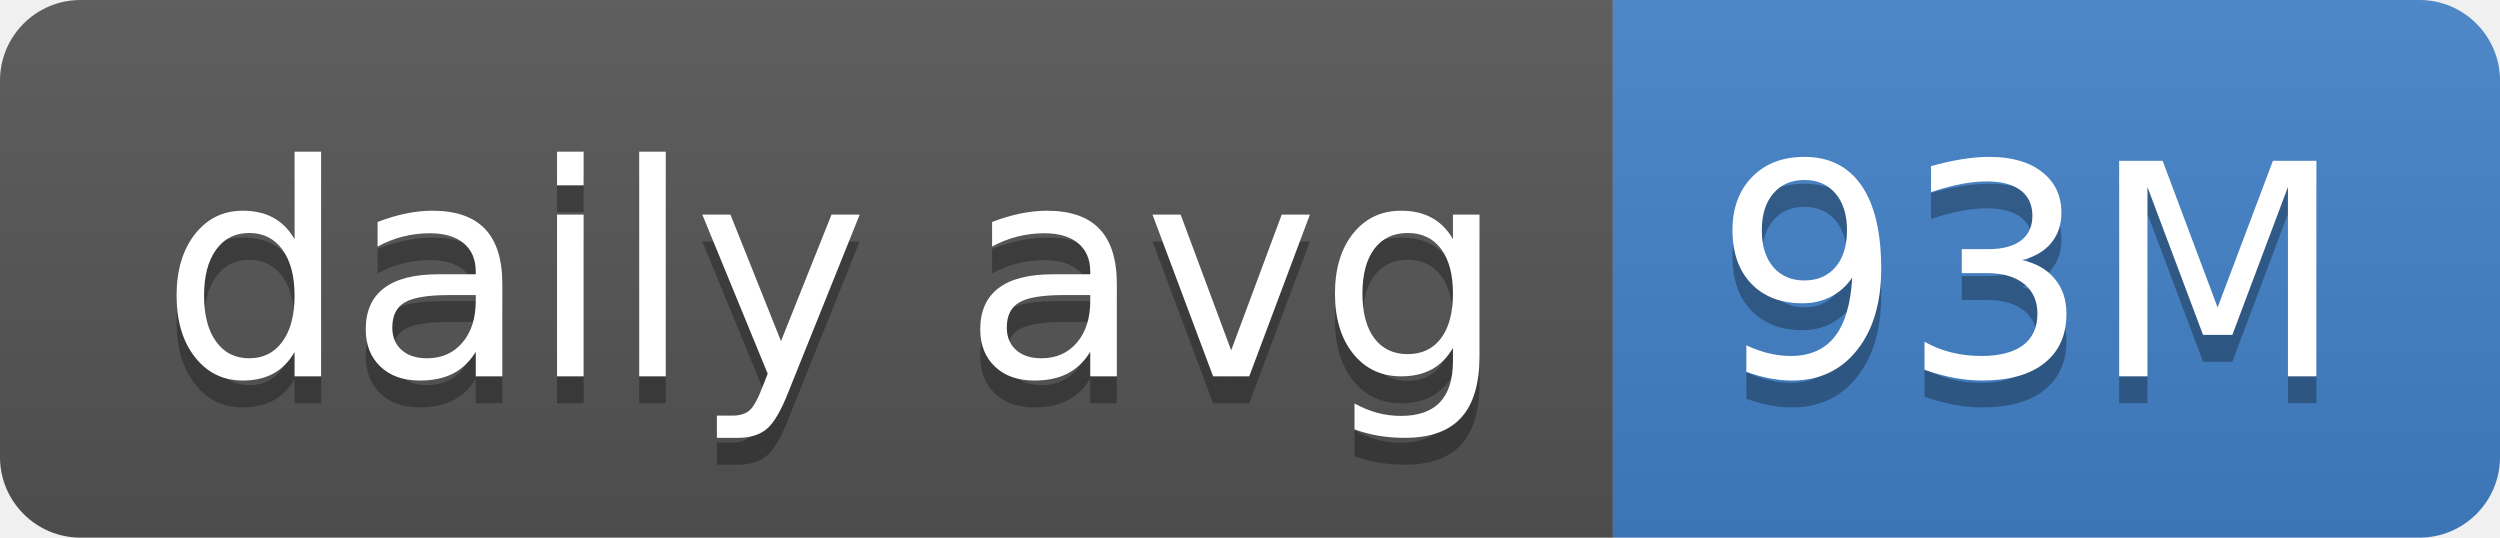
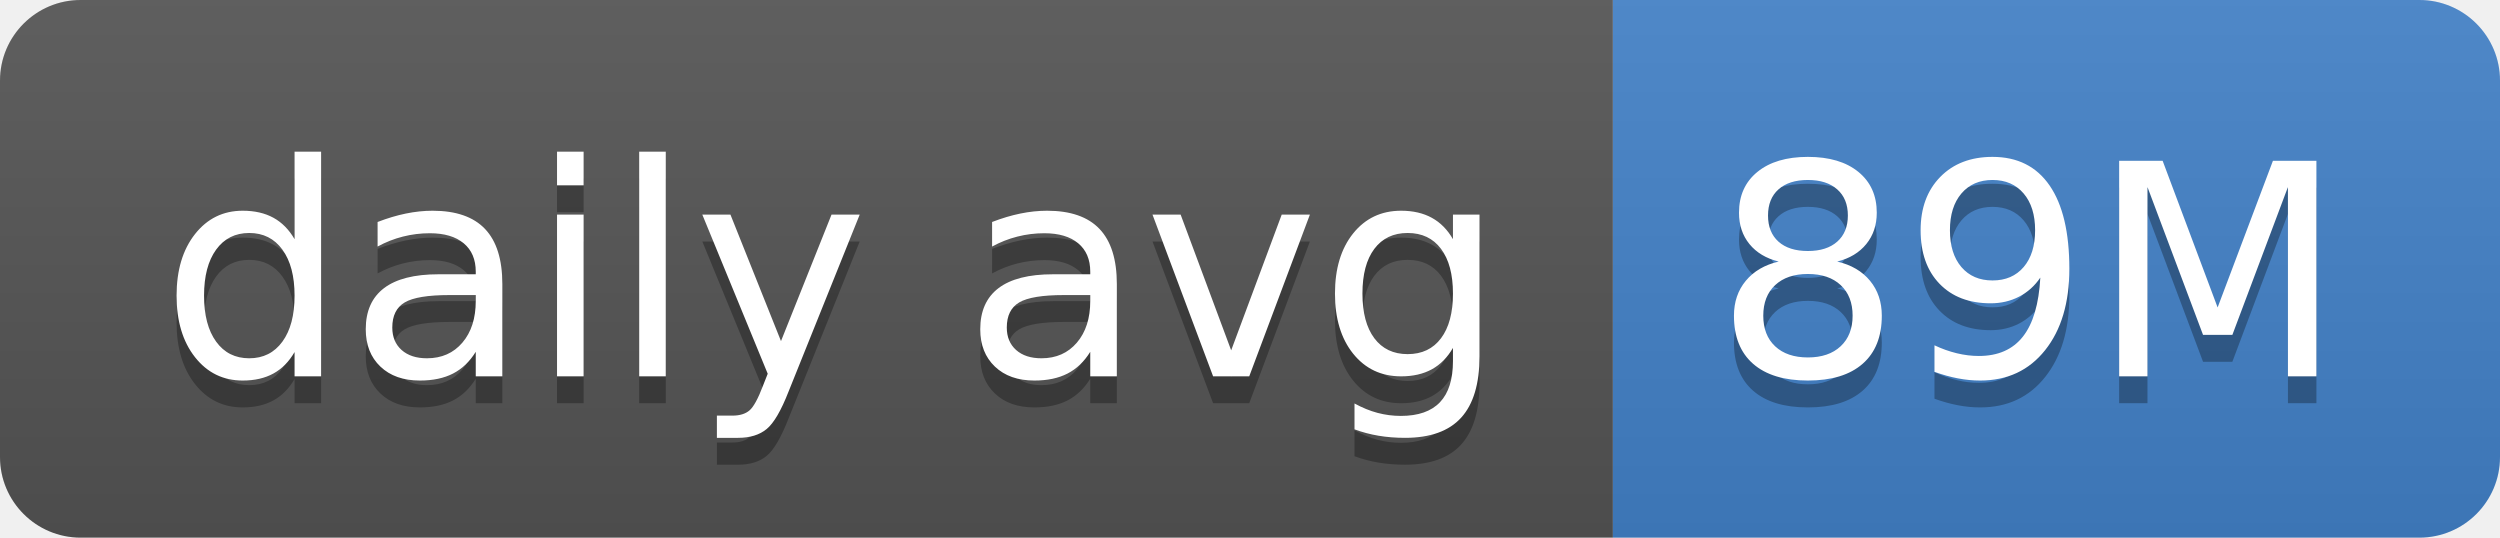
- <svg xmlns="http://www.w3.org/2000/svg" width="93" height="20" role="img" aria-label="daily avg: 93M">
+ <svg xmlns="http://www.w3.org/2000/svg" width="93" height="20" role="img" aria-label="daily avg: 89M">
  <linearGradient id="s" x2="0" y2="100%">
    <stop offset="0" stop-color="#bbb" stop-opacity=".1" />
    <stop offset="1" stop-opacity=".1" />
  </linearGradient>
  <clipPath id="r">
    <rect width="93" height="20" rx="3" fill="#fff" />
  </clipPath>
  <g clip-path="url(#r)">
    <rect width="60" height="20" fill="#555" />
    <rect x="60" width="33" height="20" fill="#4382c9" />
    <rect width="93" height="20" fill="url(#s)" />
  </g>
  <g fill="#fff" text-anchor="middle" font-family="Verdana,Geneva,DejaVu Sans,sans-serif" text-rendering="geometricPrecision" font-size="110">
    <text aria-hidden="true" x="310" y="150" fill="#010101" fill-opacity=".3" transform="scale(.1)" textLength="500">daily avg</text>
    <text x="310" y="140" transform="scale(.1)" fill="#fff" textLength="500">daily avg</text>
-     <text aria-hidden="true" x="755" y="150" fill="#010101" fill-opacity=".3" transform="scale(.1)" textLength="230">93M</text>
-     <text x="755" y="140" transform="scale(.1)" fill="#fff" textLength="230">93M</text>
+     <text aria-hidden="true" x="755" y="150" fill="#010101" fill-opacity=".3" transform="scale(.1)" textLength="230">89M</text>
+     <text x="755" y="140" transform="scale(.1)" fill="#fff" textLength="230">89M</text>
  </g>
</svg>
